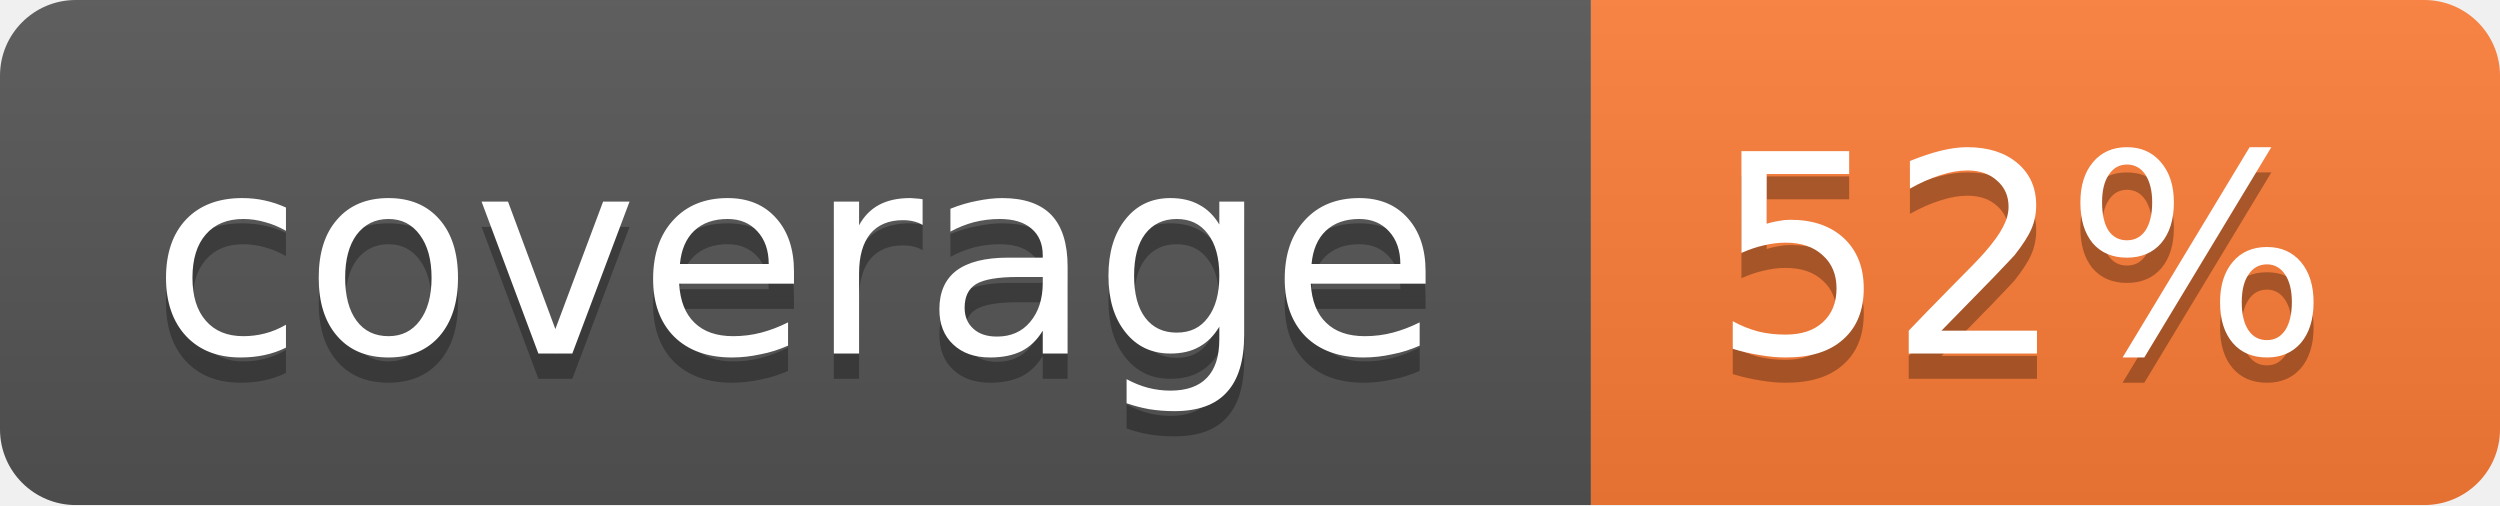
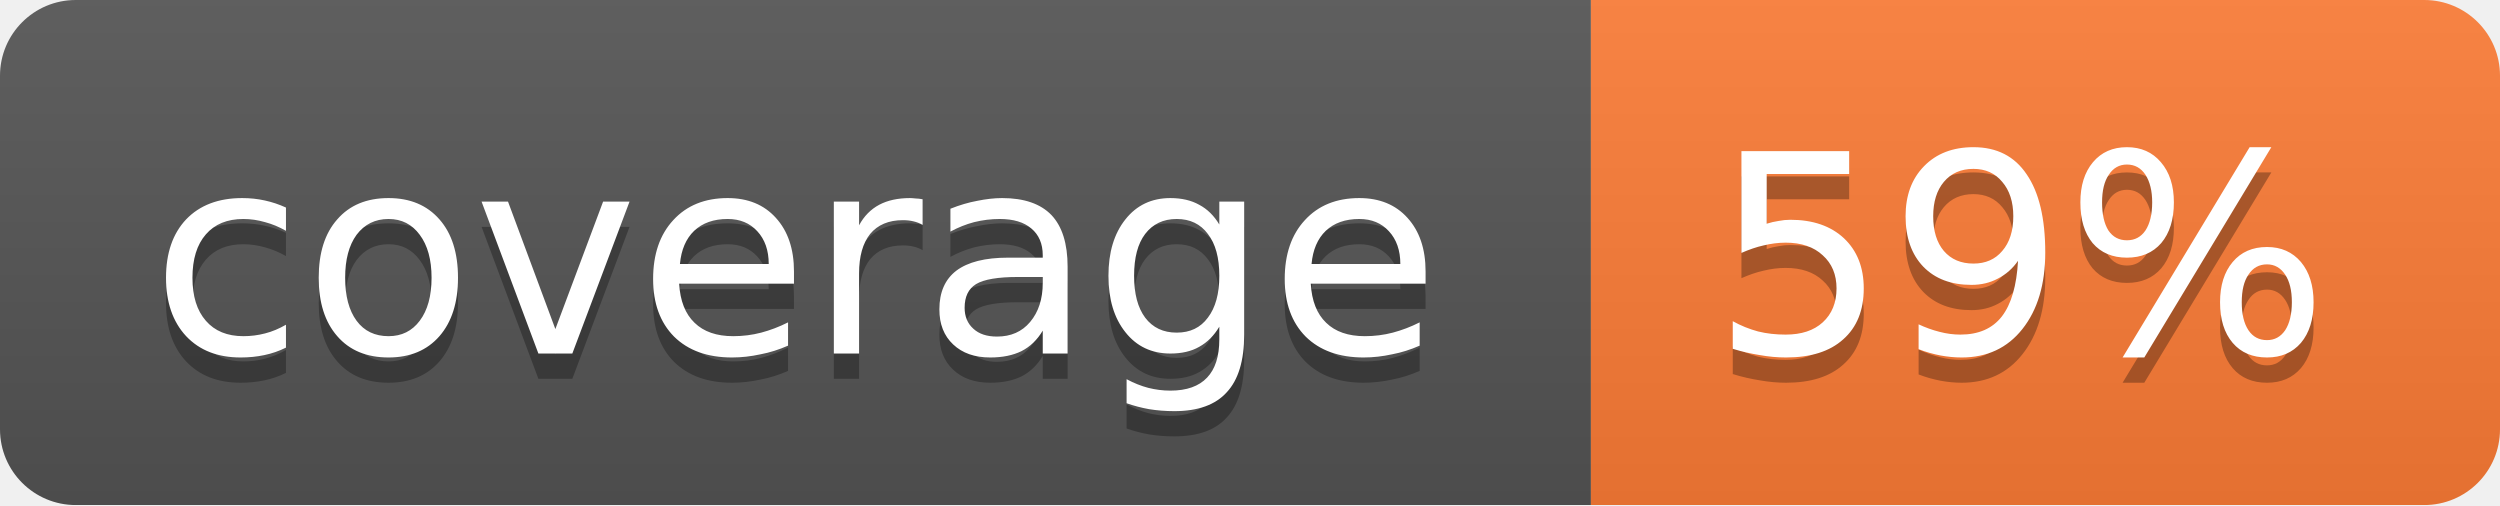
<svg xmlns="http://www.w3.org/2000/svg" width="99" height="20">
  <linearGradient id="b" x2="0" y2="100%">
    <stop offset="0" stop-color="#bbb" stop-opacity=".1" />
    <stop offset="1" stop-opacity=".1" />
  </linearGradient>
  <mask id="a">
    <rect width="99" height="20" rx="3" fill="#fff" />
  </mask>
  <g mask="url(#a)">
    <path fill="#555" d="M0 0h63v20H0z" />
    <path fill="#fe7d37" d="M63 0h36v20H63z" />
    <path fill="url(#b)" d="M0 0h99v20H0z" />
  </g>
  <g fill="#fff" text-anchor="middle" font-family="DejaVu Sans,Verdana,Geneva,sans-serif" font-size="11">
    <text x="31.5" y="15" fill="#010101" fill-opacity=".3">coverage</text>
    <text x="31.5" y="14">coverage</text>
-     <text x="80" y="15" fill="#010101" fill-opacity=".3">52%</text>
-     <text x="80" y="14">52%</text>
+     <text x="80" y="15" fill="#010101" fill-opacity=".3">59%</text>
+     <text x="80" y="14">59%</text>
  </g>
</svg>
